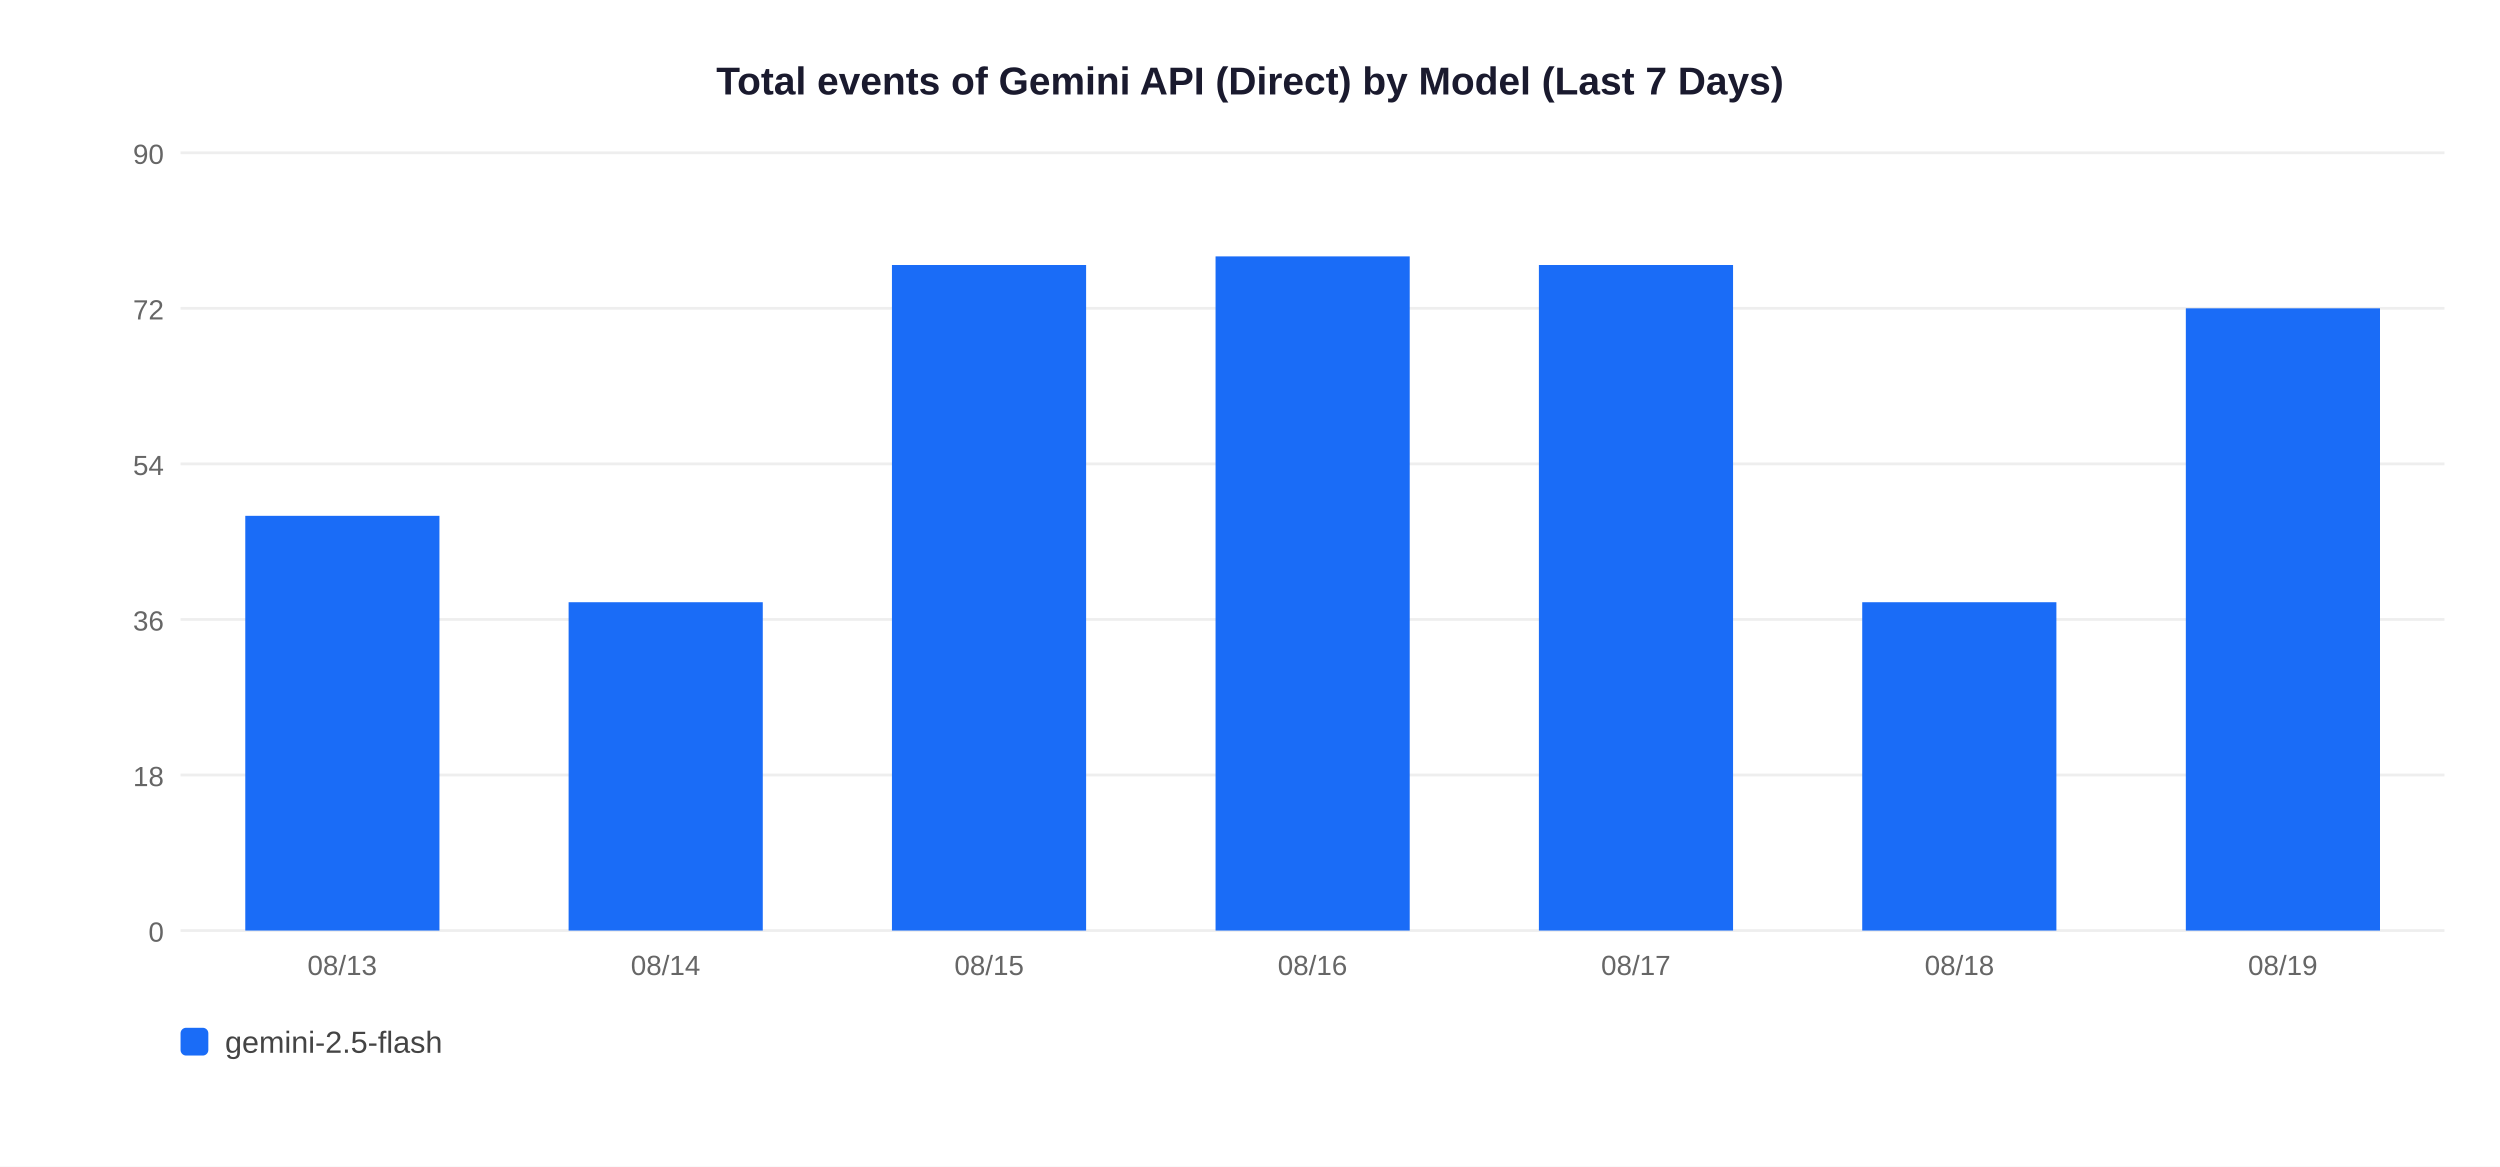
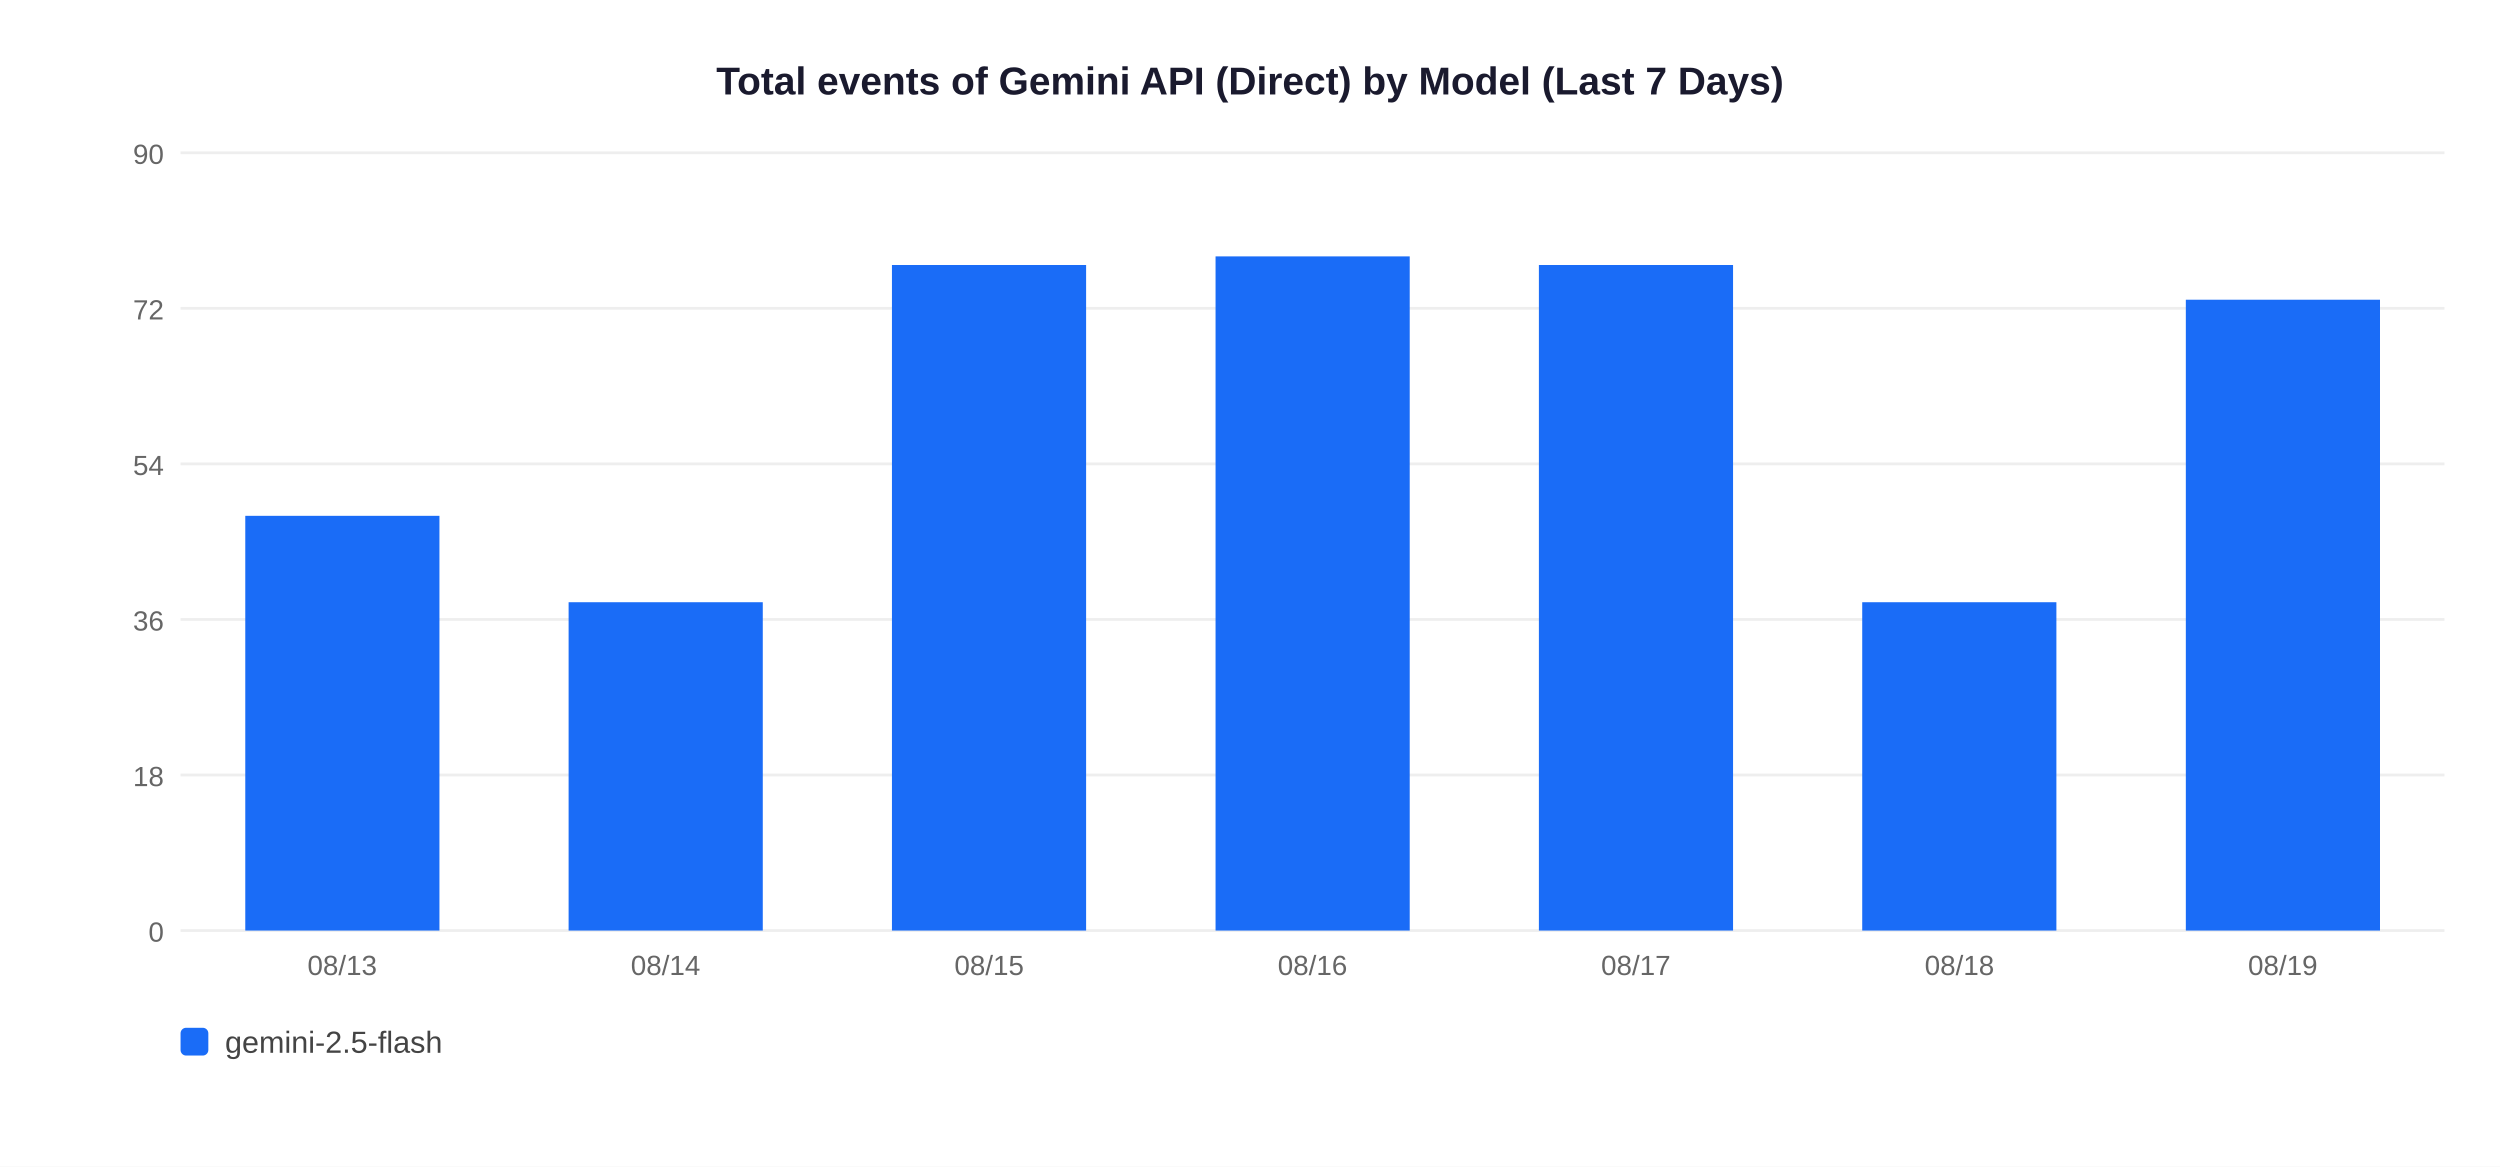
<svg xmlns="http://www.w3.org/2000/svg" width="900" height="420">
  <rect width="900" height="420" fill="white" />
  <text x="450" y="34" text-anchor="middle" font-size="14" font-weight="bold" font-family="Arial,sans-serif" fill="#1a1a2e">Total events of Gemini API (Direct) by Model (Last 7 Days)</text>
  <line x1="65" y1="335" x2="880" y2="335" stroke="#EEEEEE" stroke-width="1" />
  <text x="59" y="339" text-anchor="end" font-size="10" font-family="Arial,sans-serif" fill="#666">0</text>
  <line x1="65" y1="279" x2="880" y2="279" stroke="#EEEEEE" stroke-width="1" />
  <text x="59" y="283" text-anchor="end" font-size="10" font-family="Arial,sans-serif" fill="#666">18</text>
  <line x1="65" y1="223" x2="880" y2="223" stroke="#EEEEEE" stroke-width="1" />
  <text x="59" y="227" text-anchor="end" font-size="10" font-family="Arial,sans-serif" fill="#666">36</text>
  <line x1="65" y1="167" x2="880" y2="167" stroke="#EEEEEE" stroke-width="1" />
  <text x="59" y="171" text-anchor="end" font-size="10" font-family="Arial,sans-serif" fill="#666">54</text>
  <line x1="65" y1="111" x2="880" y2="111" stroke="#EEEEEE" stroke-width="1" />
  <text x="59" y="115" text-anchor="end" font-size="10" font-family="Arial,sans-serif" fill="#666">72</text>
  <line x1="65" y1="55" x2="880" y2="55" stroke="#EEEEEE" stroke-width="1" />
  <text x="59" y="59" text-anchor="end" font-size="10" font-family="Arial,sans-serif" fill="#666">90</text>
  <rect x="88.3" y="185.7" width="69.9" height="149.3" fill="#1A6CF7" />
  <text x="123.2" y="351" text-anchor="middle" font-size="10" font-family="Arial,sans-serif" fill="#666">08/13</text>
  <rect x="204.7" y="216.8" width="69.9" height="118.2" fill="#1A6CF7" />
  <text x="239.6" y="351" text-anchor="middle" font-size="10" font-family="Arial,sans-serif" fill="#666">08/14</text>
  <rect x="321.1" y="95.4" width="69.9" height="239.6" fill="#1A6CF7" />
  <text x="356.1" y="351" text-anchor="middle" font-size="10" font-family="Arial,sans-serif" fill="#666">08/15</text>
  <rect x="437.6" y="92.3" width="69.9" height="242.7" fill="#1A6CF7" />
  <text x="472.5" y="351" text-anchor="middle" font-size="10" font-family="Arial,sans-serif" fill="#666">08/16</text>
  <rect x="554.0" y="95.4" width="69.9" height="239.6" fill="#1A6CF7" />
  <text x="588.9" y="351" text-anchor="middle" font-size="10" font-family="Arial,sans-serif" fill="#666">08/17</text>
  <rect x="670.4" y="216.8" width="69.9" height="118.2" fill="#1A6CF7" />
  <text x="705.4" y="351" text-anchor="middle" font-size="10" font-family="Arial,sans-serif" fill="#666">08/18</text>
-   <rect x="786.9" y="111.0" width="69.9" height="224.0" fill="#1A6CF7" />
+   <rect x="786.9" y="107.9" width="69.9" height="227.1" fill="#1A6CF7" />
  <text x="821.8" y="351" text-anchor="middle" font-size="10" font-family="Arial,sans-serif" fill="#666">08/19</text>
  <rect x="65" y="370" width="10" height="10" rx="2" fill="#1A6CF7" />
  <text x="81" y="379" font-size="11" font-family="Arial,sans-serif" fill="#444">gemini-2.5-flash</text>
</svg>
